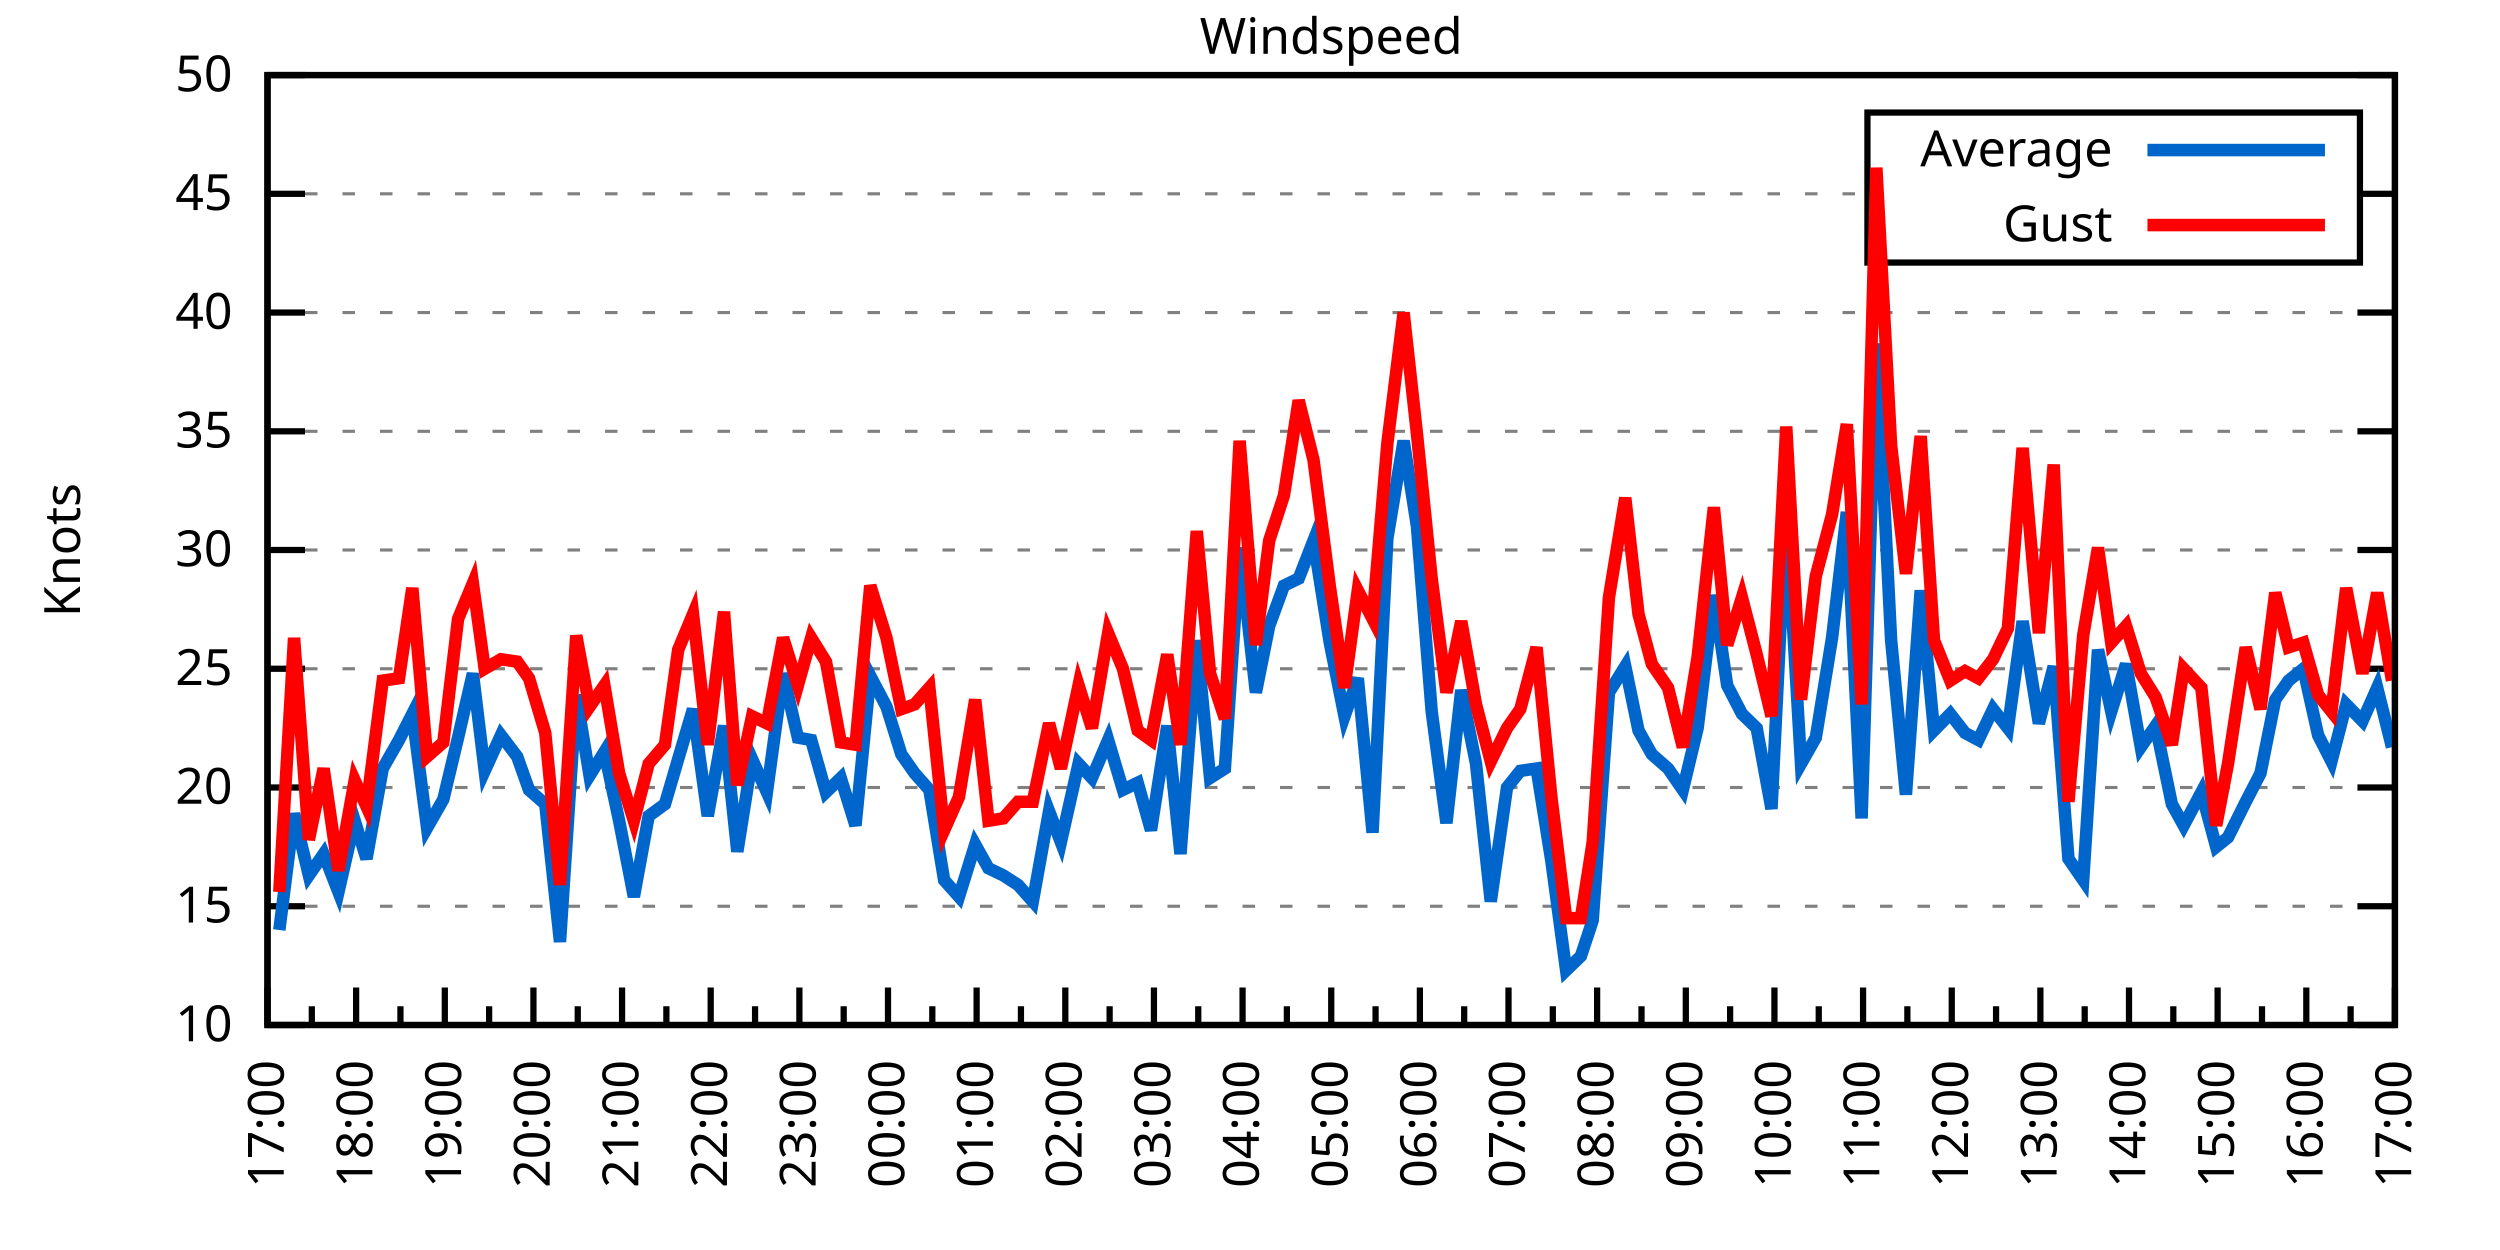
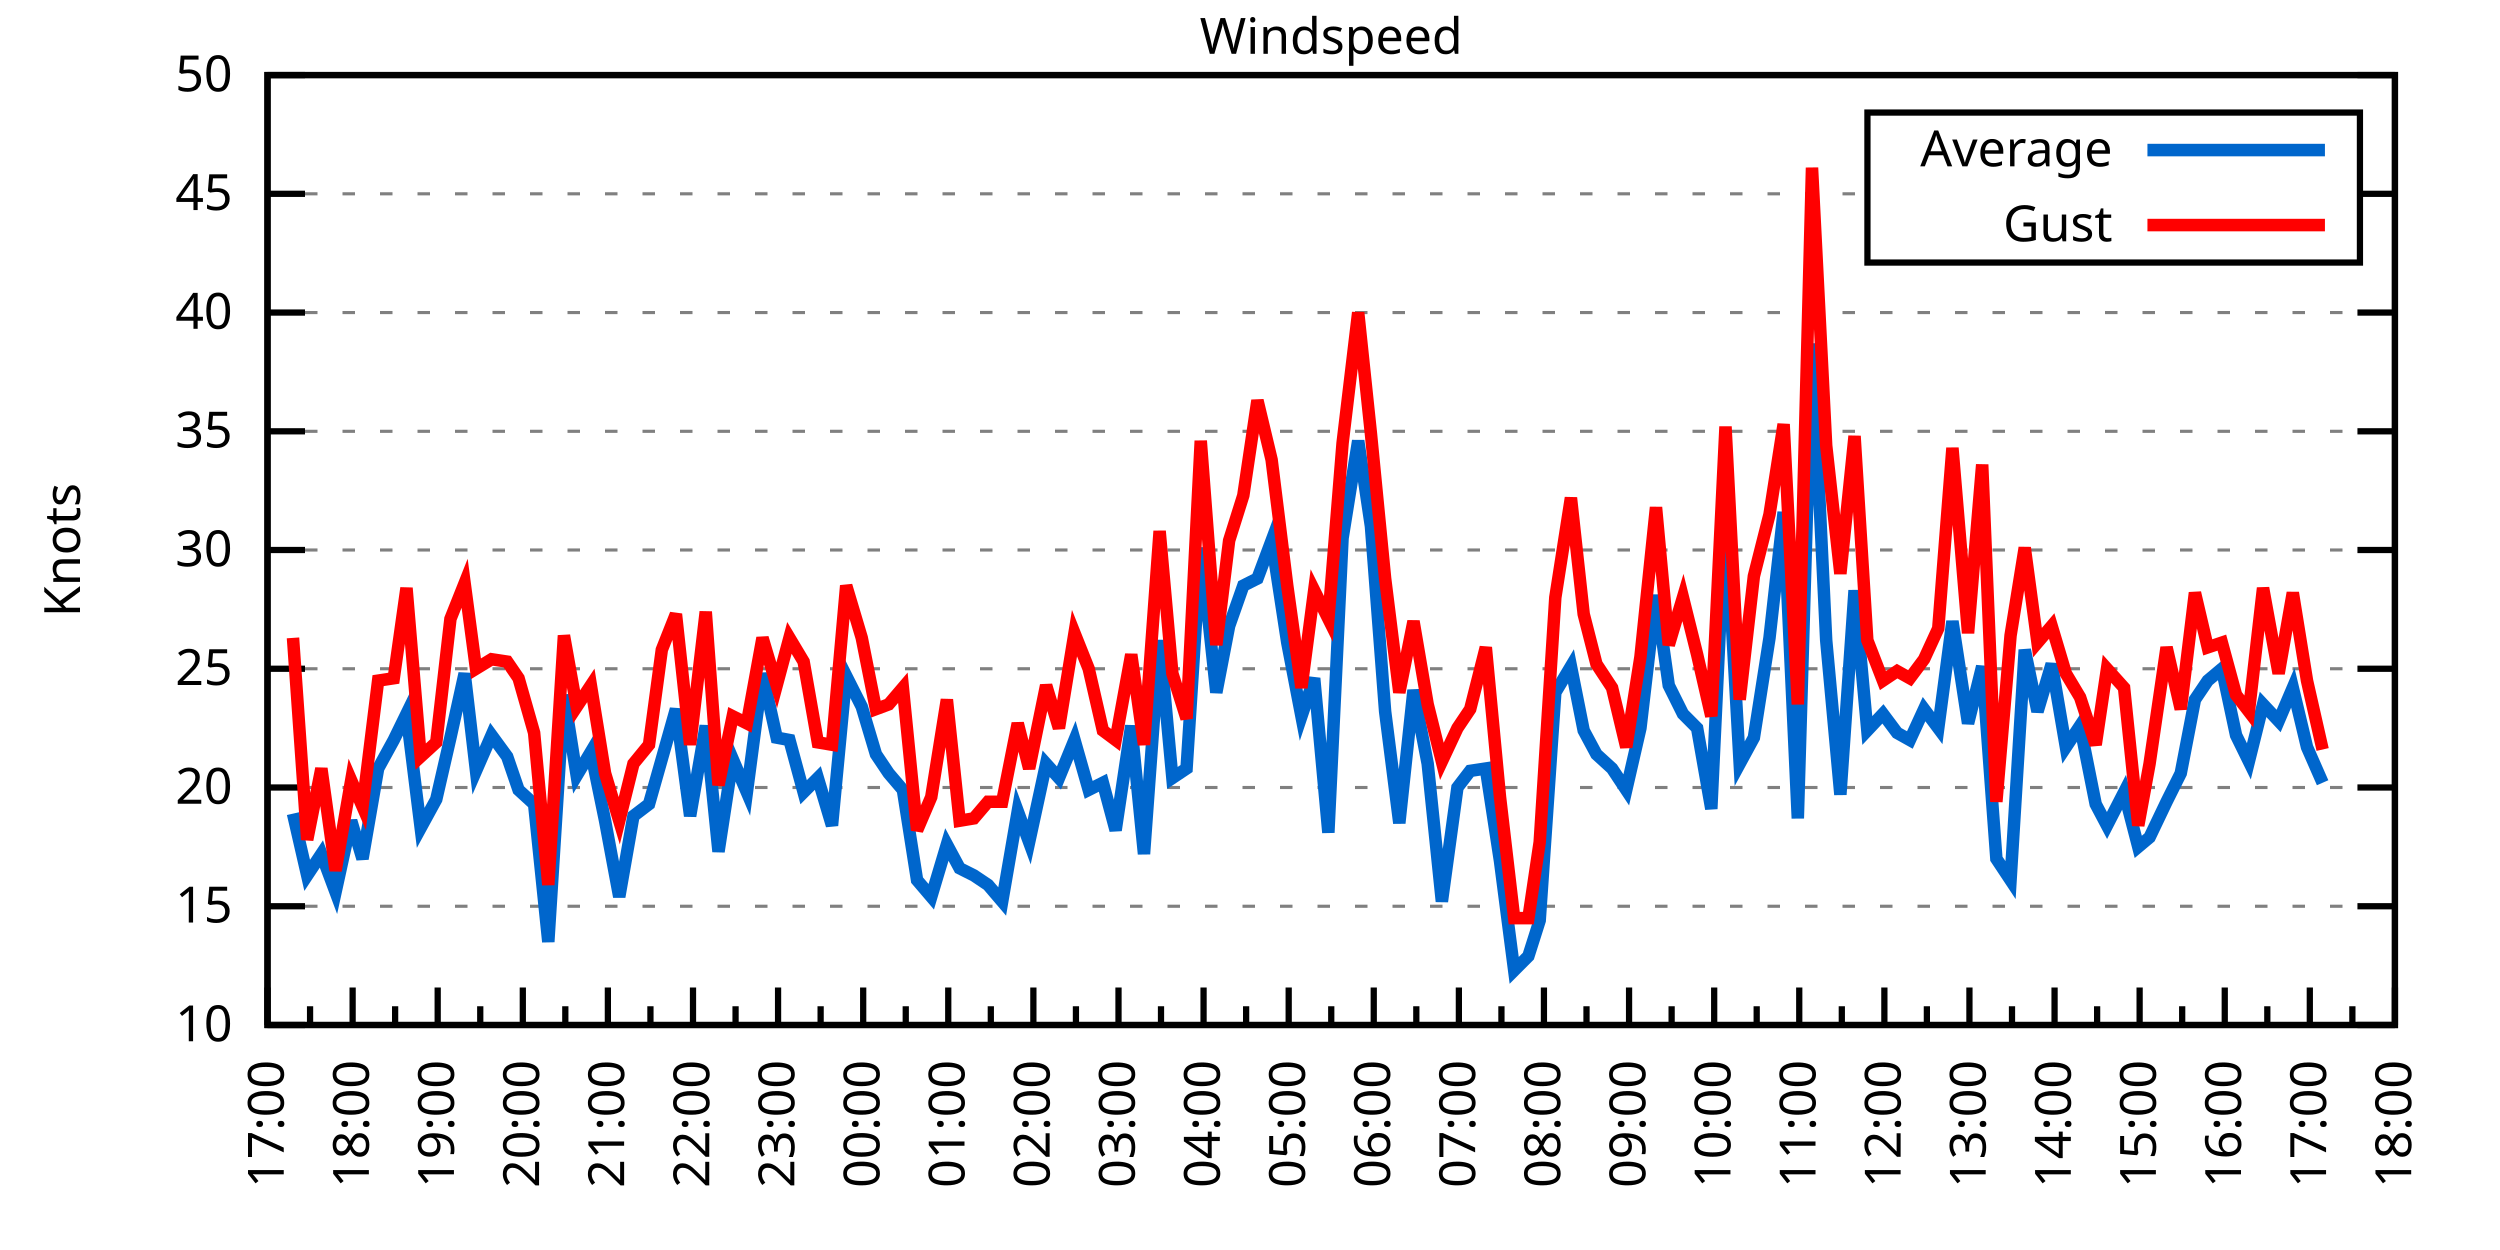
<svg xmlns="http://www.w3.org/2000/svg" xmlns:xlink="http://www.w3.org/1999/xlink" width="400" height="200" viewBox="0 0 400 200">
  <g id="gnuplot_canvas">
    <rect x="0" y="0" width="400" height="200" fill="none" />
    <defs>
      <circle id="gpDot" r="0.5" stroke-width="0.5" stroke="currentColor" />
      <path id="gpPt0" stroke-width="0.333" stroke="currentColor" d="M-1,0 h2 M0,-1 v2" />
      <path id="gpPt1" stroke-width="0.333" stroke="currentColor" d="M-1,-1 L1,1 M1,-1 L-1,1" />
      <path id="gpPt2" stroke-width="0.333" stroke="currentColor" d="M-1,0 L1,0 M0,-1 L0,1 M-1,-1 L1,1 M-1,1 L1,-1" />
      <rect id="gpPt3" stroke-width="0.333" stroke="currentColor" x="-1" y="-1" width="2" height="2" />
      <rect id="gpPt4" stroke-width="0.333" stroke="currentColor" fill="currentColor" x="-1" y="-1" width="2" height="2" />
      <circle id="gpPt5" stroke-width="0.333" stroke="currentColor" cx="0" cy="0" r="1" />
      <use xlink:href="#gpPt5" id="gpPt6" fill="currentColor" stroke="none" />
      <path id="gpPt7" stroke-width="0.333" stroke="currentColor" d="M0,-1.33 L-1.33,0.67 L1.33,0.67 z" />
      <use xlink:href="#gpPt7" id="gpPt8" fill="currentColor" stroke="none" />
      <use xlink:href="#gpPt7" id="gpPt9" stroke="currentColor" transform="rotate(180)" />
      <use xlink:href="#gpPt9" id="gpPt10" fill="currentColor" stroke="none" />
      <use xlink:href="#gpPt3" id="gpPt11" stroke="currentColor" transform="rotate(45)" />
      <use xlink:href="#gpPt11" id="gpPt12" fill="currentColor" stroke="none" />
      <path id="gpPt13" stroke-width="0.333" stroke="currentColor" d="M0,1.330 L1.265,0.411 L0.782,-1.067 L-0.782,-1.076 L-1.265,0.411 z" />
      <use xlink:href="#gpPt13" id="gpPt14" fill="currentColor" stroke="none" />
      <filter id="textbox" filterUnits="objectBoundingBox" x="0" y="0" height="1" width="1">
        <feFlood flood-color="white" flood-opacity="1" result="bgnd" />
        <feComposite in="SourceGraphic" in2="bgnd" operator="atop" />
      </filter>
      <filter id="greybox" filterUnits="objectBoundingBox" x="0" y="0" height="1" width="1">
        <feFlood flood-color="lightgrey" flood-opacity="1" result="grey" />
        <feComposite in="SourceGraphic" in2="grey" operator="atop" />
      </filter>
    </defs>
    <g fill="none" color="white" stroke="currentColor" stroke-width="1.00" stroke-linecap="butt" stroke-linejoin="miter">
</g>
    <g fill="none" color="black" stroke="currentColor" stroke-width="1.00" stroke-linecap="butt" stroke-linejoin="miter">
      <g stroke="none" shape-rendering="crispEdges">
        <polygon fill="rgb(255, 255, 255)" points="42.80,164.00 383.18,164.00 383.18,12.02 42.80,12.02 " />
      </g>
    </g>
    <g fill="none" color="black" stroke="currentColor" stroke-width="1.00" stroke-linecap="butt" stroke-linejoin="miter">
</g>
    <g fill="none" color="black" stroke="black" stroke-width="0.50" stroke-linecap="butt" stroke-linejoin="miter">
</g>
    <g fill="none" color="gray" stroke="currentColor" stroke-width="0.50" stroke-linecap="butt" stroke-linejoin="miter">
      <path stroke="gray" stroke-dasharray="2,4" class="gridline" d="M42.80,164.00 L383.19,164.00  " />
    </g>
    <g fill="none" color="gray" stroke="gray" stroke-width="1.00" stroke-linecap="butt" stroke-linejoin="miter">
</g>
    <g fill="none" color="black" stroke="currentColor" stroke-width="1.00" stroke-linecap="butt" stroke-linejoin="miter">
      <path stroke="black" d="M42.80,164.00 L48.80,164.00 M383.19,164.00 L377.19,164.00  " />
      <g transform="translate(37.20,166.60)" stroke="none" fill="black" font-family="Sans" font-size="8.00" text-anchor="end">
        <text>
          <tspan font-family="Sans"> 10</tspan>
        </text>
      </g>
    </g>
    <g fill="none" color="black" stroke="currentColor" stroke-width="1.00" stroke-linecap="butt" stroke-linejoin="miter">
</g>
    <g fill="none" color="black" stroke="black" stroke-width="0.50" stroke-linecap="butt" stroke-linejoin="miter">
</g>
    <g fill="none" color="gray" stroke="currentColor" stroke-width="0.50" stroke-linecap="butt" stroke-linejoin="miter">
      <path stroke="gray" stroke-dasharray="2,4" class="gridline" d="M42.80,145.00 L383.19,145.00  " />
    </g>
    <g fill="none" color="gray" stroke="gray" stroke-width="1.00" stroke-linecap="butt" stroke-linejoin="miter">
</g>
    <g fill="none" color="black" stroke="currentColor" stroke-width="1.00" stroke-linecap="butt" stroke-linejoin="miter">
      <path stroke="black" d="M42.80,145.00 L48.80,145.00 M383.19,145.00 L377.19,145.00  " />
      <g transform="translate(37.20,147.60)" stroke="none" fill="black" font-family="Sans" font-size="8.00" text-anchor="end">
        <text>
          <tspan font-family="Sans"> 15</tspan>
        </text>
      </g>
    </g>
    <g fill="none" color="black" stroke="currentColor" stroke-width="1.00" stroke-linecap="butt" stroke-linejoin="miter">
</g>
    <g fill="none" color="black" stroke="black" stroke-width="0.50" stroke-linecap="butt" stroke-linejoin="miter">
</g>
    <g fill="none" color="gray" stroke="currentColor" stroke-width="0.50" stroke-linecap="butt" stroke-linejoin="miter">
      <path stroke="gray" stroke-dasharray="2,4" class="gridline" d="M42.80,126.00 L383.19,126.00  " />
    </g>
    <g fill="none" color="gray" stroke="gray" stroke-width="1.00" stroke-linecap="butt" stroke-linejoin="miter">
</g>
    <g fill="none" color="black" stroke="currentColor" stroke-width="1.00" stroke-linecap="butt" stroke-linejoin="miter">
      <path stroke="black" d="M42.80,126.00 L48.80,126.00 M383.19,126.00 L377.19,126.00  " />
      <g transform="translate(37.20,128.60)" stroke="none" fill="black" font-family="Sans" font-size="8.00" text-anchor="end">
        <text>
          <tspan font-family="Sans"> 20</tspan>
        </text>
      </g>
    </g>
    <g fill="none" color="black" stroke="currentColor" stroke-width="1.00" stroke-linecap="butt" stroke-linejoin="miter">
</g>
    <g fill="none" color="black" stroke="black" stroke-width="0.50" stroke-linecap="butt" stroke-linejoin="miter">
</g>
    <g fill="none" color="gray" stroke="currentColor" stroke-width="0.50" stroke-linecap="butt" stroke-linejoin="miter">
      <path stroke="gray" stroke-dasharray="2,4" class="gridline" d="M42.80,107.00 L383.19,107.00  " />
    </g>
    <g fill="none" color="gray" stroke="gray" stroke-width="1.00" stroke-linecap="butt" stroke-linejoin="miter">
</g>
    <g fill="none" color="black" stroke="currentColor" stroke-width="1.00" stroke-linecap="butt" stroke-linejoin="miter">
      <path stroke="black" d="M42.80,107.00 L48.80,107.00 M383.19,107.00 L377.19,107.00  " />
      <g transform="translate(37.20,109.60)" stroke="none" fill="black" font-family="Sans" font-size="8.00" text-anchor="end">
        <text>
          <tspan font-family="Sans"> 25</tspan>
        </text>
      </g>
    </g>
    <g fill="none" color="black" stroke="currentColor" stroke-width="1.00" stroke-linecap="butt" stroke-linejoin="miter">
</g>
    <g fill="none" color="black" stroke="black" stroke-width="0.50" stroke-linecap="butt" stroke-linejoin="miter">
</g>
    <g fill="none" color="gray" stroke="currentColor" stroke-width="0.50" stroke-linecap="butt" stroke-linejoin="miter">
      <path stroke="gray" stroke-dasharray="2,4" class="gridline" d="M42.80,88.00 L383.19,88.00  " />
    </g>
    <g fill="none" color="gray" stroke="gray" stroke-width="1.00" stroke-linecap="butt" stroke-linejoin="miter">
</g>
    <g fill="none" color="black" stroke="currentColor" stroke-width="1.00" stroke-linecap="butt" stroke-linejoin="miter">
      <path stroke="black" d="M42.80,88.00 L48.80,88.00 M383.19,88.00 L377.19,88.00  " />
      <g transform="translate(37.20,90.60)" stroke="none" fill="black" font-family="Sans" font-size="8.00" text-anchor="end">
        <text>
          <tspan font-family="Sans"> 30</tspan>
        </text>
      </g>
    </g>
    <g fill="none" color="black" stroke="currentColor" stroke-width="1.00" stroke-linecap="butt" stroke-linejoin="miter">
</g>
    <g fill="none" color="black" stroke="black" stroke-width="0.50" stroke-linecap="butt" stroke-linejoin="miter">
</g>
    <g fill="none" color="gray" stroke="currentColor" stroke-width="0.50" stroke-linecap="butt" stroke-linejoin="miter">
      <path stroke="gray" stroke-dasharray="2,4" class="gridline" d="M42.80,69.01 L383.19,69.01  " />
    </g>
    <g fill="none" color="gray" stroke="gray" stroke-width="1.00" stroke-linecap="butt" stroke-linejoin="miter">
</g>
    <g fill="none" color="black" stroke="currentColor" stroke-width="1.00" stroke-linecap="butt" stroke-linejoin="miter">
      <path stroke="black" d="M42.80,69.01 L48.80,69.01 M383.19,69.01 L377.19,69.01  " />
      <g transform="translate(37.20,71.61)" stroke="none" fill="black" font-family="Sans" font-size="8.00" text-anchor="end">
        <text>
          <tspan font-family="Sans"> 35</tspan>
        </text>
      </g>
    </g>
    <g fill="none" color="black" stroke="currentColor" stroke-width="1.00" stroke-linecap="butt" stroke-linejoin="miter">
</g>
    <g fill="none" color="black" stroke="black" stroke-width="0.50" stroke-linecap="butt" stroke-linejoin="miter">
</g>
    <g fill="none" color="gray" stroke="currentColor" stroke-width="0.50" stroke-linecap="butt" stroke-linejoin="miter">
      <path stroke="gray" stroke-dasharray="2,4" class="gridline" d="M42.80,50.01 L383.19,50.01  " />
    </g>
    <g fill="none" color="gray" stroke="gray" stroke-width="1.00" stroke-linecap="butt" stroke-linejoin="miter">
</g>
    <g fill="none" color="black" stroke="currentColor" stroke-width="1.00" stroke-linecap="butt" stroke-linejoin="miter">
      <path stroke="black" d="M42.80,50.01 L48.80,50.01 M383.19,50.01 L377.19,50.01  " />
      <g transform="translate(37.20,52.61)" stroke="none" fill="black" font-family="Sans" font-size="8.00" text-anchor="end">
        <text>
          <tspan font-family="Sans"> 40</tspan>
        </text>
      </g>
    </g>
    <g fill="none" color="black" stroke="currentColor" stroke-width="1.00" stroke-linecap="butt" stroke-linejoin="miter">
</g>
    <g fill="none" color="black" stroke="black" stroke-width="0.50" stroke-linecap="butt" stroke-linejoin="miter">
</g>
    <g fill="none" color="gray" stroke="currentColor" stroke-width="0.50" stroke-linecap="butt" stroke-linejoin="miter">
      <path stroke="gray" stroke-dasharray="2,4" class="gridline" d="M42.80,31.01 L298.79,31.01 M377.59,31.01 L383.19,31.01  " />
    </g>
    <g fill="none" color="gray" stroke="gray" stroke-width="1.00" stroke-linecap="butt" stroke-linejoin="miter">
</g>
    <g fill="none" color="black" stroke="currentColor" stroke-width="1.00" stroke-linecap="butt" stroke-linejoin="miter">
      <path stroke="black" d="M42.80,31.01 L48.80,31.01 M383.19,31.01 L377.19,31.01  " />
      <g transform="translate(37.20,33.61)" stroke="none" fill="black" font-family="Sans" font-size="8.00" text-anchor="end">
        <text>
          <tspan font-family="Sans"> 45</tspan>
        </text>
      </g>
    </g>
    <g fill="none" color="black" stroke="currentColor" stroke-width="1.00" stroke-linecap="butt" stroke-linejoin="miter">
</g>
    <g fill="none" color="black" stroke="black" stroke-width="0.50" stroke-linecap="butt" stroke-linejoin="miter">
</g>
    <g fill="none" color="gray" stroke="currentColor" stroke-width="0.50" stroke-linecap="butt" stroke-linejoin="miter">
      <path stroke="gray" stroke-dasharray="2,4" class="gridline" d="M42.80,12.01 L383.19,12.01  " />
    </g>
    <g fill="none" color="gray" stroke="gray" stroke-width="1.00" stroke-linecap="butt" stroke-linejoin="miter">
</g>
    <g fill="none" color="black" stroke="currentColor" stroke-width="1.00" stroke-linecap="butt" stroke-linejoin="miter">
      <path stroke="black" d="M42.80,12.01 L48.80,12.01 M383.19,12.01 L377.19,12.01  " />
      <g transform="translate(37.20,14.61)" stroke="none" fill="black" font-family="Sans" font-size="8.00" text-anchor="end">
        <text>
          <tspan font-family="Sans"> 50</tspan>
        </text>
      </g>
    </g>
    <g fill="none" color="black" stroke="currentColor" stroke-width="1.00" stroke-linecap="butt" stroke-linejoin="miter">
      <path stroke="black" d="M42.80,164.00 L42.80,158.00  " />
      <g transform="translate(45.40,169.60) rotate(270)" stroke="none" fill="black" font-family="Sans" font-size="8.00" text-anchor="end">
        <text>
          <tspan font-family="Sans">17:00</tspan>
        </text>
      </g>
    </g>
    <g fill="none" color="black" stroke="currentColor" stroke-width="1.00" stroke-linecap="butt" stroke-linejoin="miter">
-       <path stroke="black" d="M49.89,164.00 L49.89,161.00 M56.98,164.00 L56.98,158.00  " />
-       <g transform="translate(59.58,169.60) rotate(270)" stroke="none" fill="black" font-family="Sans" font-size="8.00" text-anchor="end">
+       <path stroke="black" d="M49.61,164.00 L49.61,161.00 M56.42,164.00 L56.42,158.00  " />
+       <g transform="translate(59.02,169.60) rotate(270)" stroke="none" fill="black" font-family="Sans" font-size="8.00" text-anchor="end">
        <text>
          <tspan font-family="Sans">18:00</tspan>
        </text>
      </g>
    </g>
    <g fill="none" color="black" stroke="currentColor" stroke-width="1.00" stroke-linecap="butt" stroke-linejoin="miter">
-       <path stroke="black" d="M64.07,164.00 L64.07,161.00 M71.17,164.00 L71.17,158.00  " />
-       <g transform="translate(73.77,169.60) rotate(270)" stroke="none" fill="black" font-family="Sans" font-size="8.00" text-anchor="end">
+       <path stroke="black" d="M63.22,164.00 L63.22,161.00 M70.03,164.00 L70.03,158.00  " />
+       <g transform="translate(72.63,169.60) rotate(270)" stroke="none" fill="black" font-family="Sans" font-size="8.00" text-anchor="end">
        <text>
          <tspan font-family="Sans">19:00</tspan>
        </text>
      </g>
    </g>
    <g fill="none" color="black" stroke="currentColor" stroke-width="1.00" stroke-linecap="butt" stroke-linejoin="miter">
-       <path stroke="black" d="M78.26,164.00 L78.26,161.00 M85.35,164.00 L85.35,158.00  " />
-       <g transform="translate(87.95,169.60) rotate(270)" stroke="none" fill="black" font-family="Sans" font-size="8.00" text-anchor="end">
+       <path stroke="black" d="M76.84,164.00 L76.84,161.00 M83.65,164.00 L83.65,158.00  " />
+       <g transform="translate(86.25,169.60) rotate(270)" stroke="none" fill="black" font-family="Sans" font-size="8.00" text-anchor="end">
        <text>
          <tspan font-family="Sans">20:00</tspan>
        </text>
      </g>
    </g>
    <g fill="none" color="black" stroke="currentColor" stroke-width="1.00" stroke-linecap="butt" stroke-linejoin="miter">
-       <path stroke="black" d="M92.44,164.00 L92.44,161.00 M99.53,164.00 L99.53,158.00  " />
-       <g transform="translate(102.13,169.60) rotate(270)" stroke="none" fill="black" font-family="Sans" font-size="8.00" text-anchor="end">
+       <path stroke="black" d="M90.45,164.00 L90.45,161.00 M97.26,164.00 L97.26,158.00  " />
+       <g transform="translate(99.86,169.60) rotate(270)" stroke="none" fill="black" font-family="Sans" font-size="8.00" text-anchor="end">
        <text>
          <tspan font-family="Sans">21:00</tspan>
        </text>
      </g>
    </g>
    <g fill="none" color="black" stroke="currentColor" stroke-width="1.00" stroke-linecap="butt" stroke-linejoin="miter">
-       <path stroke="black" d="M106.62,164.00 L106.62,161.00 M113.71,164.00 L113.71,158.00  " />
-       <g transform="translate(116.31,169.60) rotate(270)" stroke="none" fill="black" font-family="Sans" font-size="8.00" text-anchor="end">
+       <path stroke="black" d="M104.07,164.00 L104.07,161.00 M110.88,164.00 L110.88,158.00  " />
+       <g transform="translate(113.48,169.60) rotate(270)" stroke="none" fill="black" font-family="Sans" font-size="8.00" text-anchor="end">
        <text>
          <tspan font-family="Sans">22:00</tspan>
        </text>
      </g>
    </g>
    <g fill="none" color="black" stroke="currentColor" stroke-width="1.00" stroke-linecap="butt" stroke-linejoin="miter">
-       <path stroke="black" d="M120.81,164.00 L120.81,161.00 M127.90,164.00 L127.90,158.00  " />
-       <g transform="translate(130.50,169.60) rotate(270)" stroke="none" fill="black" font-family="Sans" font-size="8.00" text-anchor="end">
+       <path stroke="black" d="M117.69,164.00 L117.69,161.00 M124.49,164.00 L124.49,158.00  " />
+       <g transform="translate(127.09,169.60) rotate(270)" stroke="none" fill="black" font-family="Sans" font-size="8.00" text-anchor="end">
        <text>
          <tspan font-family="Sans">23:00</tspan>
        </text>
      </g>
    </g>
    <g fill="none" color="black" stroke="currentColor" stroke-width="1.00" stroke-linecap="butt" stroke-linejoin="miter">
-       <path stroke="black" d="M134.99,164.00 L134.99,161.00 M142.08,164.00 L142.08,158.00  " />
-       <g transform="translate(144.68,169.60) rotate(270)" stroke="none" fill="black" font-family="Sans" font-size="8.00" text-anchor="end">
+       <path stroke="black" d="M131.30,164.00 L131.30,161.00 M138.11,164.00 L138.11,158.00  " />
+       <g transform="translate(140.71,169.60) rotate(270)" stroke="none" fill="black" font-family="Sans" font-size="8.00" text-anchor="end">
        <text>
          <tspan font-family="Sans">00:00</tspan>
        </text>
      </g>
    </g>
    <g fill="none" color="black" stroke="currentColor" stroke-width="1.00" stroke-linecap="butt" stroke-linejoin="miter">
-       <path stroke="black" d="M149.17,164.00 L149.17,161.00 M156.26,164.00 L156.26,158.00  " />
-       <g transform="translate(158.86,169.60) rotate(270)" stroke="none" fill="black" font-family="Sans" font-size="8.00" text-anchor="end">
+       <path stroke="black" d="M144.92,164.00 L144.92,161.00 M151.72,164.00 L151.72,158.00  " />
+       <g transform="translate(154.32,169.60) rotate(270)" stroke="none" fill="black" font-family="Sans" font-size="8.00" text-anchor="end">
        <text>
          <tspan font-family="Sans">01:00</tspan>
        </text>
      </g>
    </g>
    <g fill="none" color="black" stroke="currentColor" stroke-width="1.00" stroke-linecap="butt" stroke-linejoin="miter">
-       <path stroke="black" d="M163.35,164.00 L163.35,161.00 M170.45,164.00 L170.45,158.00  " />
-       <g transform="translate(173.05,169.60) rotate(270)" stroke="none" fill="black" font-family="Sans" font-size="8.00" text-anchor="end">
+       <path stroke="black" d="M158.53,164.00 L158.53,161.00 M165.34,164.00 L165.34,158.00  " />
+       <g transform="translate(167.94,169.60) rotate(270)" stroke="none" fill="black" font-family="Sans" font-size="8.00" text-anchor="end">
        <text>
          <tspan font-family="Sans">02:00</tspan>
        </text>
      </g>
    </g>
    <g fill="none" color="black" stroke="currentColor" stroke-width="1.00" stroke-linecap="butt" stroke-linejoin="miter">
-       <path stroke="black" d="M177.54,164.00 L177.54,161.00 M184.63,164.00 L184.63,158.00  " />
-       <g transform="translate(187.23,169.60) rotate(270)" stroke="none" fill="black" font-family="Sans" font-size="8.00" text-anchor="end">
+       <path stroke="black" d="M172.15,164.00 L172.15,161.00 M178.96,164.00 L178.96,158.00  " />
+       <g transform="translate(181.56,169.60) rotate(270)" stroke="none" fill="black" font-family="Sans" font-size="8.00" text-anchor="end">
        <text>
          <tspan font-family="Sans">03:00</tspan>
        </text>
      </g>
    </g>
    <g fill="none" color="black" stroke="currentColor" stroke-width="1.00" stroke-linecap="butt" stroke-linejoin="miter">
-       <path stroke="black" d="M191.72,164.00 L191.72,161.00 M198.81,164.00 L198.81,158.00  " />
-       <g transform="translate(201.41,169.60) rotate(270)" stroke="none" fill="black" font-family="Sans" font-size="8.00" text-anchor="end">
+       <path stroke="black" d="M185.76,164.00 L185.76,161.00 M192.57,164.00 L192.57,158.00  " />
+       <g transform="translate(195.17,169.60) rotate(270)" stroke="none" fill="black" font-family="Sans" font-size="8.00" text-anchor="end">
        <text>
          <tspan font-family="Sans">04:00</tspan>
        </text>
      </g>
    </g>
    <g fill="none" color="black" stroke="currentColor" stroke-width="1.00" stroke-linecap="butt" stroke-linejoin="miter">
-       <path stroke="black" d="M205.90,164.00 L205.90,161.00 M213.00,164.00 L213.00,158.00  " />
-       <g transform="translate(215.60,169.60) rotate(270)" stroke="none" fill="black" font-family="Sans" font-size="8.00" text-anchor="end">
+       <path stroke="black" d="M199.38,164.00 L199.38,161.00 M206.19,164.00 L206.19,158.00  " />
+       <g transform="translate(208.79,169.60) rotate(270)" stroke="none" fill="black" font-family="Sans" font-size="8.00" text-anchor="end">
        <text>
          <tspan font-family="Sans">05:00</tspan>
        </text>
      </g>
    </g>
    <g fill="none" color="black" stroke="currentColor" stroke-width="1.00" stroke-linecap="butt" stroke-linejoin="miter">
-       <path stroke="black" d="M220.09,164.00 L220.09,161.00 M227.18,164.00 L227.18,158.00  " />
-       <g transform="translate(229.78,169.60) rotate(270)" stroke="none" fill="black" font-family="Sans" font-size="8.00" text-anchor="end">
+       <path stroke="black" d="M213.00,164.00 L213.00,161.00 M219.80,164.00 L219.80,158.00  " />
+       <g transform="translate(222.40,169.60) rotate(270)" stroke="none" fill="black" font-family="Sans" font-size="8.00" text-anchor="end">
        <text>
          <tspan font-family="Sans">06:00</tspan>
        </text>
      </g>
    </g>
    <g fill="none" color="black" stroke="currentColor" stroke-width="1.00" stroke-linecap="butt" stroke-linejoin="miter">
-       <path stroke="black" d="M234.27,164.00 L234.27,161.00 M241.36,164.00 L241.36,158.00  " />
-       <g transform="translate(243.96,169.60) rotate(270)" stroke="none" fill="black" font-family="Sans" font-size="8.00" text-anchor="end">
+       <path stroke="black" d="M226.61,164.00 L226.61,161.00 M233.42,164.00 L233.42,158.00  " />
+       <g transform="translate(236.02,169.60) rotate(270)" stroke="none" fill="black" font-family="Sans" font-size="8.00" text-anchor="end">
        <text>
          <tspan font-family="Sans">07:00</tspan>
        </text>
      </g>
    </g>
    <g fill="none" color="black" stroke="currentColor" stroke-width="1.00" stroke-linecap="butt" stroke-linejoin="miter">
-       <path stroke="black" d="M248.45,164.00 L248.45,161.00 M255.54,164.00 L255.54,158.00  " />
-       <g transform="translate(258.14,169.60) rotate(270)" stroke="none" fill="black" font-family="Sans" font-size="8.00" text-anchor="end">
+       <path stroke="black" d="M240.23,164.00 L240.23,161.00 M247.03,164.00 L247.03,158.00  " />
+       <g transform="translate(249.63,169.60) rotate(270)" stroke="none" fill="black" font-family="Sans" font-size="8.00" text-anchor="end">
        <text>
          <tspan font-family="Sans">08:00</tspan>
        </text>
      </g>
    </g>
    <g fill="none" color="black" stroke="currentColor" stroke-width="1.00" stroke-linecap="butt" stroke-linejoin="miter">
-       <path stroke="black" d="M262.64,164.00 L262.64,161.00 M269.73,164.00 L269.73,158.00  " />
-       <g transform="translate(272.33,169.60) rotate(270)" stroke="none" fill="black" font-family="Sans" font-size="8.00" text-anchor="end">
+       <path stroke="black" d="M253.84,164.00 L253.84,161.00 M260.65,164.00 L260.65,158.00  " />
+       <g transform="translate(263.25,169.60) rotate(270)" stroke="none" fill="black" font-family="Sans" font-size="8.00" text-anchor="end">
        <text>
          <tspan font-family="Sans">09:00</tspan>
        </text>
      </g>
    </g>
    <g fill="none" color="black" stroke="currentColor" stroke-width="1.00" stroke-linecap="butt" stroke-linejoin="miter">
-       <path stroke="black" d="M276.82,164.00 L276.82,161.00 M283.91,164.00 L283.91,158.00  " />
-       <g transform="translate(286.51,169.60) rotate(270)" stroke="none" fill="black" font-family="Sans" font-size="8.00" text-anchor="end">
+       <path stroke="black" d="M267.46,164.00 L267.46,161.00 M274.27,164.00 L274.27,158.00  " />
+       <g transform="translate(276.87,169.60) rotate(270)" stroke="none" fill="black" font-family="Sans" font-size="8.00" text-anchor="end">
        <text>
          <tspan font-family="Sans">10:00</tspan>
        </text>
      </g>
    </g>
    <g fill="none" color="black" stroke="currentColor" stroke-width="1.00" stroke-linecap="butt" stroke-linejoin="miter">
-       <path stroke="black" d="M291.00,164.00 L291.00,161.00 M298.09,164.00 L298.09,158.00  " />
-       <g transform="translate(300.69,169.60) rotate(270)" stroke="none" fill="black" font-family="Sans" font-size="8.00" text-anchor="end">
+       <path stroke="black" d="M281.07,164.00 L281.07,161.00 M287.88,164.00 L287.88,158.00  " />
+       <g transform="translate(290.48,169.60) rotate(270)" stroke="none" fill="black" font-family="Sans" font-size="8.00" text-anchor="end">
        <text>
          <tspan font-family="Sans">11:00</tspan>
        </text>
      </g>
    </g>
    <g fill="none" color="black" stroke="currentColor" stroke-width="1.00" stroke-linecap="butt" stroke-linejoin="miter">
-       <path stroke="black" d="M305.18,164.00 L305.18,161.00 M312.28,164.00 L312.28,158.00  " />
-       <g transform="translate(314.88,169.60) rotate(270)" stroke="none" fill="black" font-family="Sans" font-size="8.00" text-anchor="end">
+       <path stroke="black" d="M294.69,164.00 L294.69,161.00 M301.50,164.00 L301.50,158.00  " />
+       <g transform="translate(304.10,169.60) rotate(270)" stroke="none" fill="black" font-family="Sans" font-size="8.00" text-anchor="end">
        <text>
          <tspan font-family="Sans">12:00</tspan>
        </text>
      </g>
    </g>
    <g fill="none" color="black" stroke="currentColor" stroke-width="1.00" stroke-linecap="butt" stroke-linejoin="miter">
-       <path stroke="black" d="M319.37,164.00 L319.37,161.00 M326.46,164.00 L326.46,158.00  " />
-       <g transform="translate(329.06,169.60) rotate(270)" stroke="none" fill="black" font-family="Sans" font-size="8.00" text-anchor="end">
+       <path stroke="black" d="M308.30,164.00 L308.30,161.00 M315.11,164.00 L315.11,158.00  " />
+       <g transform="translate(317.71,169.60) rotate(270)" stroke="none" fill="black" font-family="Sans" font-size="8.00" text-anchor="end">
        <text>
          <tspan font-family="Sans">13:00</tspan>
        </text>
      </g>
    </g>
    <g fill="none" color="black" stroke="currentColor" stroke-width="1.00" stroke-linecap="butt" stroke-linejoin="miter">
-       <path stroke="black" d="M333.55,164.00 L333.55,161.00 M340.64,164.00 L340.64,158.00  " />
-       <g transform="translate(343.24,169.60) rotate(270)" stroke="none" fill="black" font-family="Sans" font-size="8.00" text-anchor="end">
+       <path stroke="black" d="M321.92,164.00 L321.92,161.00 M328.73,164.00 L328.73,158.00  " />
+       <g transform="translate(331.33,169.60) rotate(270)" stroke="none" fill="black" font-family="Sans" font-size="8.00" text-anchor="end">
        <text>
          <tspan font-family="Sans">14:00</tspan>
        </text>
      </g>
    </g>
    <g fill="none" color="black" stroke="currentColor" stroke-width="1.00" stroke-linecap="butt" stroke-linejoin="miter">
-       <path stroke="black" d="M347.73,164.00 L347.73,161.00 M354.82,164.00 L354.82,158.00  " />
-       <g transform="translate(357.42,169.60) rotate(270)" stroke="none" fill="black" font-family="Sans" font-size="8.00" text-anchor="end">
+       <path stroke="black" d="M335.54,164.00 L335.54,161.00 M342.34,164.00 L342.34,158.00  " />
+       <g transform="translate(344.94,169.60) rotate(270)" stroke="none" fill="black" font-family="Sans" font-size="8.00" text-anchor="end">
        <text>
          <tspan font-family="Sans">15:00</tspan>
        </text>
      </g>
    </g>
    <g fill="none" color="black" stroke="currentColor" stroke-width="1.00" stroke-linecap="butt" stroke-linejoin="miter">
-       <path stroke="black" d="M361.92,164.00 L361.92,161.00 M369.01,164.00 L369.01,158.00  " />
-       <g transform="translate(371.61,169.60) rotate(270)" stroke="none" fill="black" font-family="Sans" font-size="8.00" text-anchor="end">
+       <path stroke="black" d="M349.15,164.00 L349.15,161.00 M355.96,164.00 L355.96,158.00  " />
+       <g transform="translate(358.56,169.60) rotate(270)" stroke="none" fill="black" font-family="Sans" font-size="8.00" text-anchor="end">
        <text>
          <tspan font-family="Sans">16:00</tspan>
        </text>
      </g>
    </g>
    <g fill="none" color="black" stroke="currentColor" stroke-width="1.00" stroke-linecap="butt" stroke-linejoin="miter">
-       <path stroke="black" d="M376.10,164.00 L376.10,161.00 M383.19,164.00 L383.19,158.00  " />
+       <path stroke="black" d="M362.77,164.00 L362.77,161.00 M369.57,164.00 L369.57,158.00  " />
+       <g transform="translate(372.17,169.60) rotate(270)" stroke="none" fill="black" font-family="Sans" font-size="8.00" text-anchor="end">
+         <text>
+           <tspan font-family="Sans">17:00</tspan>
+         </text>
+       </g>
+     </g>
+     <g fill="none" color="black" stroke="currentColor" stroke-width="1.00" stroke-linecap="butt" stroke-linejoin="miter">
+       <path stroke="black" d="M376.38,164.00 L376.38,161.00 M383.19,164.00 L383.19,158.00  " />
      <g transform="translate(385.79,169.60) rotate(270)" stroke="none" fill="black" font-family="Sans" font-size="8.00" text-anchor="end">
        <text>
-           <tspan font-family="Sans">17:00</tspan>
+           <tspan font-family="Sans">18:00</tspan>
        </text>
      </g>
    </g>
    <g fill="none" color="black" stroke="currentColor" stroke-width="1.00" stroke-linecap="butt" stroke-linejoin="miter">
</g>
    <g fill="none" color="black" stroke="currentColor" stroke-width="1.00" stroke-linecap="butt" stroke-linejoin="miter">
      <path stroke="black" d="M42.80,12.01 L42.80,164.00 L383.19,164.00 L383.19,12.01 L42.80,12.01 Z  " />
    </g>
    <g fill="none" color="black" stroke="currentColor" stroke-width="1.00" stroke-linecap="butt" stroke-linejoin="miter">
      <g transform="translate(12.80,88.01) rotate(270)" stroke="none" fill="black" font-family="Sans" font-size="8.00" text-anchor="middle">
        <text>
          <tspan font-family="Sans">Knots</tspan>
        </text>
      </g>
    </g>
    <g fill="none" color="black" stroke="currentColor" stroke-width="1.00" stroke-linecap="butt" stroke-linejoin="miter">
</g>
    <g fill="none" color="black" stroke="currentColor" stroke-width="1.00" stroke-linecap="butt" stroke-linejoin="miter">
      <path stroke="black" d="M298.79,42.01 L298.79,18.01 L377.59,18.01 L377.59,42.01 L298.79,42.01 Z  " />
    </g>
    <g id="Windspeed_plot_1">
      <g fill="none" color="white" stroke="black" stroke-width="2.00" stroke-linecap="butt" stroke-linejoin="miter">
</g>
      <g fill="none" color="black" stroke="currentColor" stroke-width="2.00" stroke-linecap="butt" stroke-linejoin="miter">
        <g transform="translate(337.99,26.61)" stroke="none" fill="black" font-family="Sans" font-size="8.00" text-anchor="end">
          <text>
            <tspan font-family="Sans">Average</tspan>
          </text>
        </g>
      </g>
      <g fill="none" color="black" stroke="currentColor" stroke-width="2.00" stroke-linecap="butt" stroke-linejoin="miter">
-         <path stroke="rgb(  0, 102, 204)" d="M343.59,24.01 L371.99,24.01 M44.69,148.80 L47.05,130.18 L49.42,140.06 L51.78,136.64 L54.15,142.72 L56.75,131.32   L58.64,137.40 L61.24,122.96 L63.84,118.40 L65.97,114.22 L68.33,132.46 L70.93,127.90 L73.29,118.02 L75.66,107.76   L77.55,123.34 L80.15,117.64 L82.75,121.06 L84.64,126.38 L87.24,128.66 L89.60,150.70 L92.20,111.18 L94.33,124.10   L96.70,120.30 L99.06,131.32 L101.42,143.48 L103.79,130.56 L106.39,128.66 L108.51,121.44 L110.88,113.46 L113.24,130.56   L115.84,116.12 L117.97,136.26 L120.33,121.44 L122.70,126.76 L125.30,107.76 L127.66,118.02 L129.79,118.40 L132.15,126.76   L134.52,124.48 L136.88,132.08 L139.24,108.14 L141.84,113.08 L144.21,120.68 L146.34,123.72 L148.70,126.38 L151.06,140.82   L153.43,143.48 L156.03,135.12 L158.15,138.92 L160.52,140.06 L162.88,141.58 L165.25,144.24 L167.85,129.80 L169.74,134.74   L172.57,122.20 L174.70,124.48 L177.30,118.40 L179.67,126.38 L182.03,125.24 L184.16,132.84 L186.76,116.12 L188.88,136.64   L191.48,102.44 L193.61,124.48 L195.98,122.96 L198.34,87.63 L200.94,110.80 L203.07,100.16 L205.43,93.70 L207.79,92.56   L210.16,86.49 L212.76,102.82 L215.12,114.60 L217.25,108.52 L219.61,133.22 L221.98,86.11 L224.58,70.53 L226.71,84.21   L229.07,113.84 L231.43,131.70 L233.80,110.42 L236.16,122.20 L238.52,144.24 L241.12,126.00 L243.25,123.34 L245.85,122.96   L248.22,137.78 L250.58,155.26 L252.94,152.98 L254.83,147.28 L257.43,110.80 L260.04,106.62 L262.16,116.88 L264.29,120.68   L266.89,122.96 L269.25,126.38 L271.62,116.50 L274.22,95.22 L276.35,109.66 L278.71,114.22 L281.07,116.50 L283.44,129.42   L285.80,81.55 L288.16,122.20 L290.53,118.02 L293.13,102.06 L295.49,81.93 L297.86,130.94 L300.22,54.95 L302.58,102.44   L304.95,127.14 L307.31,94.46 L309.44,116.88 L312.04,114.22 L314.40,117.26 L316.53,118.40 L318.89,113.46 L321.26,116.50   L323.62,99.40 L326.22,115.74 L328.59,106.62 L330.95,137.40 L333.31,140.82 L335.68,103.96 L337.80,113.84 L340.17,106.24   L342.53,119.54 L344.90,116.12 L347.50,128.66 L349.39,132.08 L352.22,126.76 L354.59,135.50 L356.48,133.98 L359.32,128.28   L361.68,123.72 L364.04,111.94 L366.17,108.90 L368.53,107.00 L370.90,117.64 L373.03,121.82 L375.39,112.70 L377.99,115.36   L380.35,110.04 L382.72,119.54  " />
+         <path stroke="rgb(  0, 102, 204)" d="M343.59,24.01 L371.99,24.01 M46.88,130.18 L49.15,140.06 L51.42,136.64 L53.69,142.72 L56.19,131.32 L58.00,137.40   L60.50,122.96 L63.00,118.40 L65.04,114.22 L67.31,132.46 L69.80,127.90 L72.07,118.02 L74.34,107.76 L76.16,123.34   L78.65,117.64 L81.15,121.06 L82.97,126.38 L85.46,128.66 L87.73,150.70 L90.23,111.18 L92.27,124.10 L94.54,120.30   L96.81,131.32 L99.08,143.48 L101.35,130.56 L103.84,128.66 L105.89,121.44 L108.15,113.46 L110.42,130.56 L112.92,116.12   L114.96,136.26 L117.23,121.44 L119.50,126.76 L122.00,107.76 L124.27,118.02 L126.31,118.40 L128.58,126.76 L130.85,124.48   L133.12,132.08 L135.39,108.14 L137.88,113.08 L140.15,120.68 L142.19,123.72 L144.46,126.38 L146.73,140.82 L149.00,143.48   L151.50,135.12 L153.54,138.92 L155.81,140.06 L158.08,141.58 L160.35,144.24 L162.84,129.80 L164.66,134.74 L167.38,122.20   L169.43,124.48 L171.92,118.40 L174.19,126.38 L176.46,125.24 L178.50,132.84 L181.00,116.12 L183.04,136.64 L185.54,102.44   L187.58,124.48 L189.85,122.96 L192.12,87.63 L194.61,110.80 L196.66,100.16 L198.93,93.70 L201.19,92.56 L203.46,86.49   L205.96,102.82 L208.23,114.60 L210.27,108.52 L212.54,133.22 L214.81,86.11 L217.31,70.53 L219.35,84.21 L221.62,113.84   L223.89,131.70 L226.16,110.42 L228.43,122.20 L230.70,144.24 L233.19,126.00 L235.23,123.34 L237.73,122.96 L240.00,137.78   L242.27,155.26 L244.54,152.98 L246.35,147.28 L248.85,110.80 L251.35,106.62 L253.39,116.88 L255.43,120.68 L257.93,122.96   L260.20,126.38 L262.47,116.50 L264.96,95.22 L267.00,109.66 L269.27,114.22 L271.54,116.50 L273.81,129.42 L276.08,81.55   L278.35,122.20 L280.62,118.02 L283.12,102.06 L285.38,81.93 L287.65,130.94 L289.92,54.95 L292.19,102.44 L294.46,127.14   L296.73,94.46 L298.77,116.88 L301.27,114.22 L303.54,117.26 L305.58,118.40 L307.85,113.46 L310.12,116.50 L312.39,99.40   L314.89,115.74 L317.15,106.62 L319.42,137.40 L321.69,140.82 L323.96,103.96 L326.00,113.84 L328.27,106.24 L330.54,119.54   L332.81,116.12 L335.31,128.66 L337.12,132.08 L339.85,126.76 L342.12,135.50 L343.93,133.98 L346.65,128.28 L348.92,123.72   L351.19,111.94 L353.24,108.90 L355.50,107.00 L357.77,117.64 L359.82,121.82 L362.09,112.70 L364.58,115.36 L366.85,110.04   L369.12,119.54 L371.62,125.24  " />
      </g>
    </g>
    <g id="Windspeed_plot_2">
      <g fill="none" color="black" stroke="currentColor" stroke-width="2.00" stroke-linecap="butt" stroke-linejoin="miter">
        <g transform="translate(337.99,38.61)" stroke="none" fill="black" font-family="Sans" font-size="8.00" text-anchor="end">
          <text>
            <tspan font-family="Sans">Gust</tspan>
          </text>
        </g>
      </g>
      <g fill="none" color="black" stroke="currentColor" stroke-width="2.00" stroke-linecap="butt" stroke-linejoin="miter">
-         <path stroke="rgb(255,   0,   0)" d="M343.59,36.01 L371.99,36.01 M44.69,142.72 L47.05,102.06 L49.42,134.36 L51.78,122.96 L54.15,139.30 L56.75,124.86   L58.64,129.04 L61.24,108.90 L63.84,108.52 L65.97,94.08 L68.33,121.06 L70.93,118.78 L73.29,99.02 L75.66,93.32   L77.55,107.00 L80.15,105.48 L82.75,105.86 L84.64,108.52 L87.24,117.26 L89.60,141.58 L92.20,101.68 L94.33,113.08   L96.70,109.66 L99.06,123.72 L101.42,131.32 L103.79,122.20 L106.39,119.16 L108.51,103.96 L110.88,98.26 L113.24,119.16   L115.84,97.88 L117.97,125.62 L120.33,114.60 L122.70,115.74 L125.30,102.06 L127.66,109.66 L129.79,102.06 L132.15,105.86   L134.52,118.78 L136.88,119.16 L139.24,93.70 L141.84,102.06 L144.21,113.46 L146.34,112.70 L148.70,110.04 L151.06,132.84   L153.43,127.52 L156.03,111.94 L158.15,131.32 L160.52,130.94 L162.88,128.28 L165.25,128.28 L167.85,115.74 L169.74,122.96   L172.57,109.66 L174.70,116.50 L177.30,101.30 L179.67,107.00 L182.03,116.88 L184.16,118.40 L186.76,104.72 L188.88,119.16   L191.48,84.97 L193.61,107.76 L195.98,114.98 L198.34,70.53 L200.94,103.20 L203.07,86.49 L205.43,79.27 L207.79,64.07   L210.16,73.57 L212.76,93.70 L215.12,110.04 L217.25,94.46 L219.61,99.02 L221.98,70.91 L224.58,50.01 L226.71,69.39   L229.07,92.56 L231.43,110.80 L233.80,99.40 L236.16,112.70 L238.52,121.82 L241.12,116.50 L243.25,113.46 L245.85,103.58   L248.22,127.52 L250.58,146.90 L252.94,146.90 L254.83,134.74 L257.43,95.60 L260.04,79.65 L262.16,98.26 L264.29,106.24   L266.89,110.04 L269.25,119.54 L271.62,105.10 L274.22,81.17 L276.35,103.20 L278.71,95.60 L281.07,104.72 L283.44,114.60   L285.80,68.25 L288.16,111.94 L290.53,92.18 L293.13,82.31 L295.49,67.87 L297.86,112.70 L300.22,26.83 L302.58,71.29   L304.95,91.80 L307.31,69.77 L309.44,102.44 L312.04,108.90 L314.40,107.38 L316.53,108.52 L318.89,105.48 L321.26,100.54   L323.62,71.67 L326.22,101.30 L328.59,74.33 L330.95,128.28 L333.31,101.68 L335.68,87.63 L337.80,102.82 L340.17,100.16   L342.53,107.76 L344.90,111.56 L347.50,119.16 L349.39,107.00 L352.22,110.04 L354.59,132.08 L356.48,122.20 L359.32,103.58   L361.68,113.46 L364.04,94.84 L366.17,103.58 L368.53,102.82 L370.90,111.18 L373.03,113.84 L375.39,94.08 L377.99,107.76   L380.35,94.84 L382.72,108.90  " />
+         <path stroke="rgb(255,   0,   0)" d="M343.59,36.01 L371.99,36.01 M46.88,102.06 L49.15,134.36 L51.42,122.96 L53.69,139.30 L56.19,124.86 L58.00,129.04   L60.50,108.90 L63.00,108.52 L65.04,94.08 L67.31,121.06 L69.80,118.78 L72.07,99.02 L74.34,93.32 L76.16,107.00   L78.65,105.48 L81.15,105.86 L82.97,108.52 L85.46,117.26 L87.73,141.58 L90.23,101.68 L92.27,113.08 L94.54,109.66   L96.81,123.72 L99.08,131.32 L101.35,122.20 L103.84,119.16 L105.89,103.96 L108.15,98.26 L110.42,119.16 L112.92,97.88   L114.96,125.62 L117.23,114.60 L119.50,115.74 L122.00,102.06 L124.27,109.66 L126.31,102.06 L128.58,105.86 L130.85,118.78   L133.12,119.16 L135.39,93.70 L137.88,102.06 L140.15,113.46 L142.19,112.70 L144.46,110.04 L146.73,132.84 L149.00,127.52   L151.50,111.94 L153.54,131.32 L155.81,130.94 L158.08,128.28 L160.35,128.28 L162.84,115.74 L164.66,122.96 L167.38,109.66   L169.43,116.50 L171.92,101.30 L174.19,107.00 L176.46,116.88 L178.50,118.40 L181.00,104.72 L183.04,119.16 L185.54,84.97   L187.58,107.76 L189.85,114.98 L192.12,70.53 L194.61,103.20 L196.66,86.49 L198.93,79.27 L201.19,64.07 L203.46,73.57   L205.96,93.70 L208.23,110.04 L210.27,94.46 L212.54,99.02 L214.81,70.91 L217.31,50.01 L219.35,69.39 L221.62,92.56   L223.89,110.80 L226.16,99.40 L228.43,112.70 L230.70,121.82 L233.19,116.50 L235.23,113.46 L237.73,103.58 L240.00,127.52   L242.27,146.90 L244.54,146.90 L246.35,134.74 L248.85,95.60 L251.35,79.65 L253.39,98.26 L255.43,106.24 L257.93,110.04   L260.20,119.54 L262.47,105.10 L264.96,81.17 L267.00,103.20 L269.27,95.60 L271.54,104.72 L273.81,114.60 L276.08,68.25   L278.35,111.94 L280.62,92.18 L283.12,82.31 L285.38,67.87 L287.65,112.70 L289.92,26.83 L292.19,71.29 L294.46,91.80   L296.73,69.77 L298.77,102.44 L301.27,108.90 L303.54,107.38 L305.58,108.52 L307.85,105.48 L310.12,100.54 L312.39,71.67   L314.89,101.30 L317.15,74.33 L319.42,128.28 L321.69,101.68 L323.96,87.63 L326.00,102.82 L328.27,100.16 L330.54,107.76   L332.81,111.56 L335.31,119.16 L337.12,107.00 L339.85,110.04 L342.12,132.08 L343.93,122.20 L346.65,103.58 L348.92,113.46   L351.19,94.84 L353.24,103.58 L355.50,102.82 L357.77,111.18 L359.82,113.84 L362.09,94.08 L364.58,107.76 L366.85,94.84   L369.12,108.90 L371.62,119.92  " />
      </g>
    </g>
    <g fill="none" color="black" stroke="currentColor" stroke-width="2.00" stroke-linecap="butt" stroke-linejoin="miter">
</g>
    <g fill="none" color="black" stroke="black" stroke-width="1.00" stroke-linecap="butt" stroke-linejoin="miter">
</g>
    <g fill="none" color="black" stroke="currentColor" stroke-width="1.00" stroke-linecap="butt" stroke-linejoin="miter">
      <path stroke="black" d="M42.80,12.01 L42.80,164.00 L383.19,164.00 L383.19,12.01 L42.80,12.01 Z  " />
    </g>
    <g fill="none" color="black" stroke="currentColor" stroke-width="1.00" stroke-linecap="butt" stroke-linejoin="miter">
      <g transform="translate(212.99,8.61)" stroke="none" fill="black" font-family="Sans" font-size="8.00" text-anchor="middle">
        <text>
          <tspan font-family="Sans">Windspeed</tspan>
        </text>
      </g>
    </g>
    <g fill="none" color="black" stroke="currentColor" stroke-width="1.00" stroke-linecap="butt" stroke-linejoin="miter">
</g>
  </g>
</svg>
